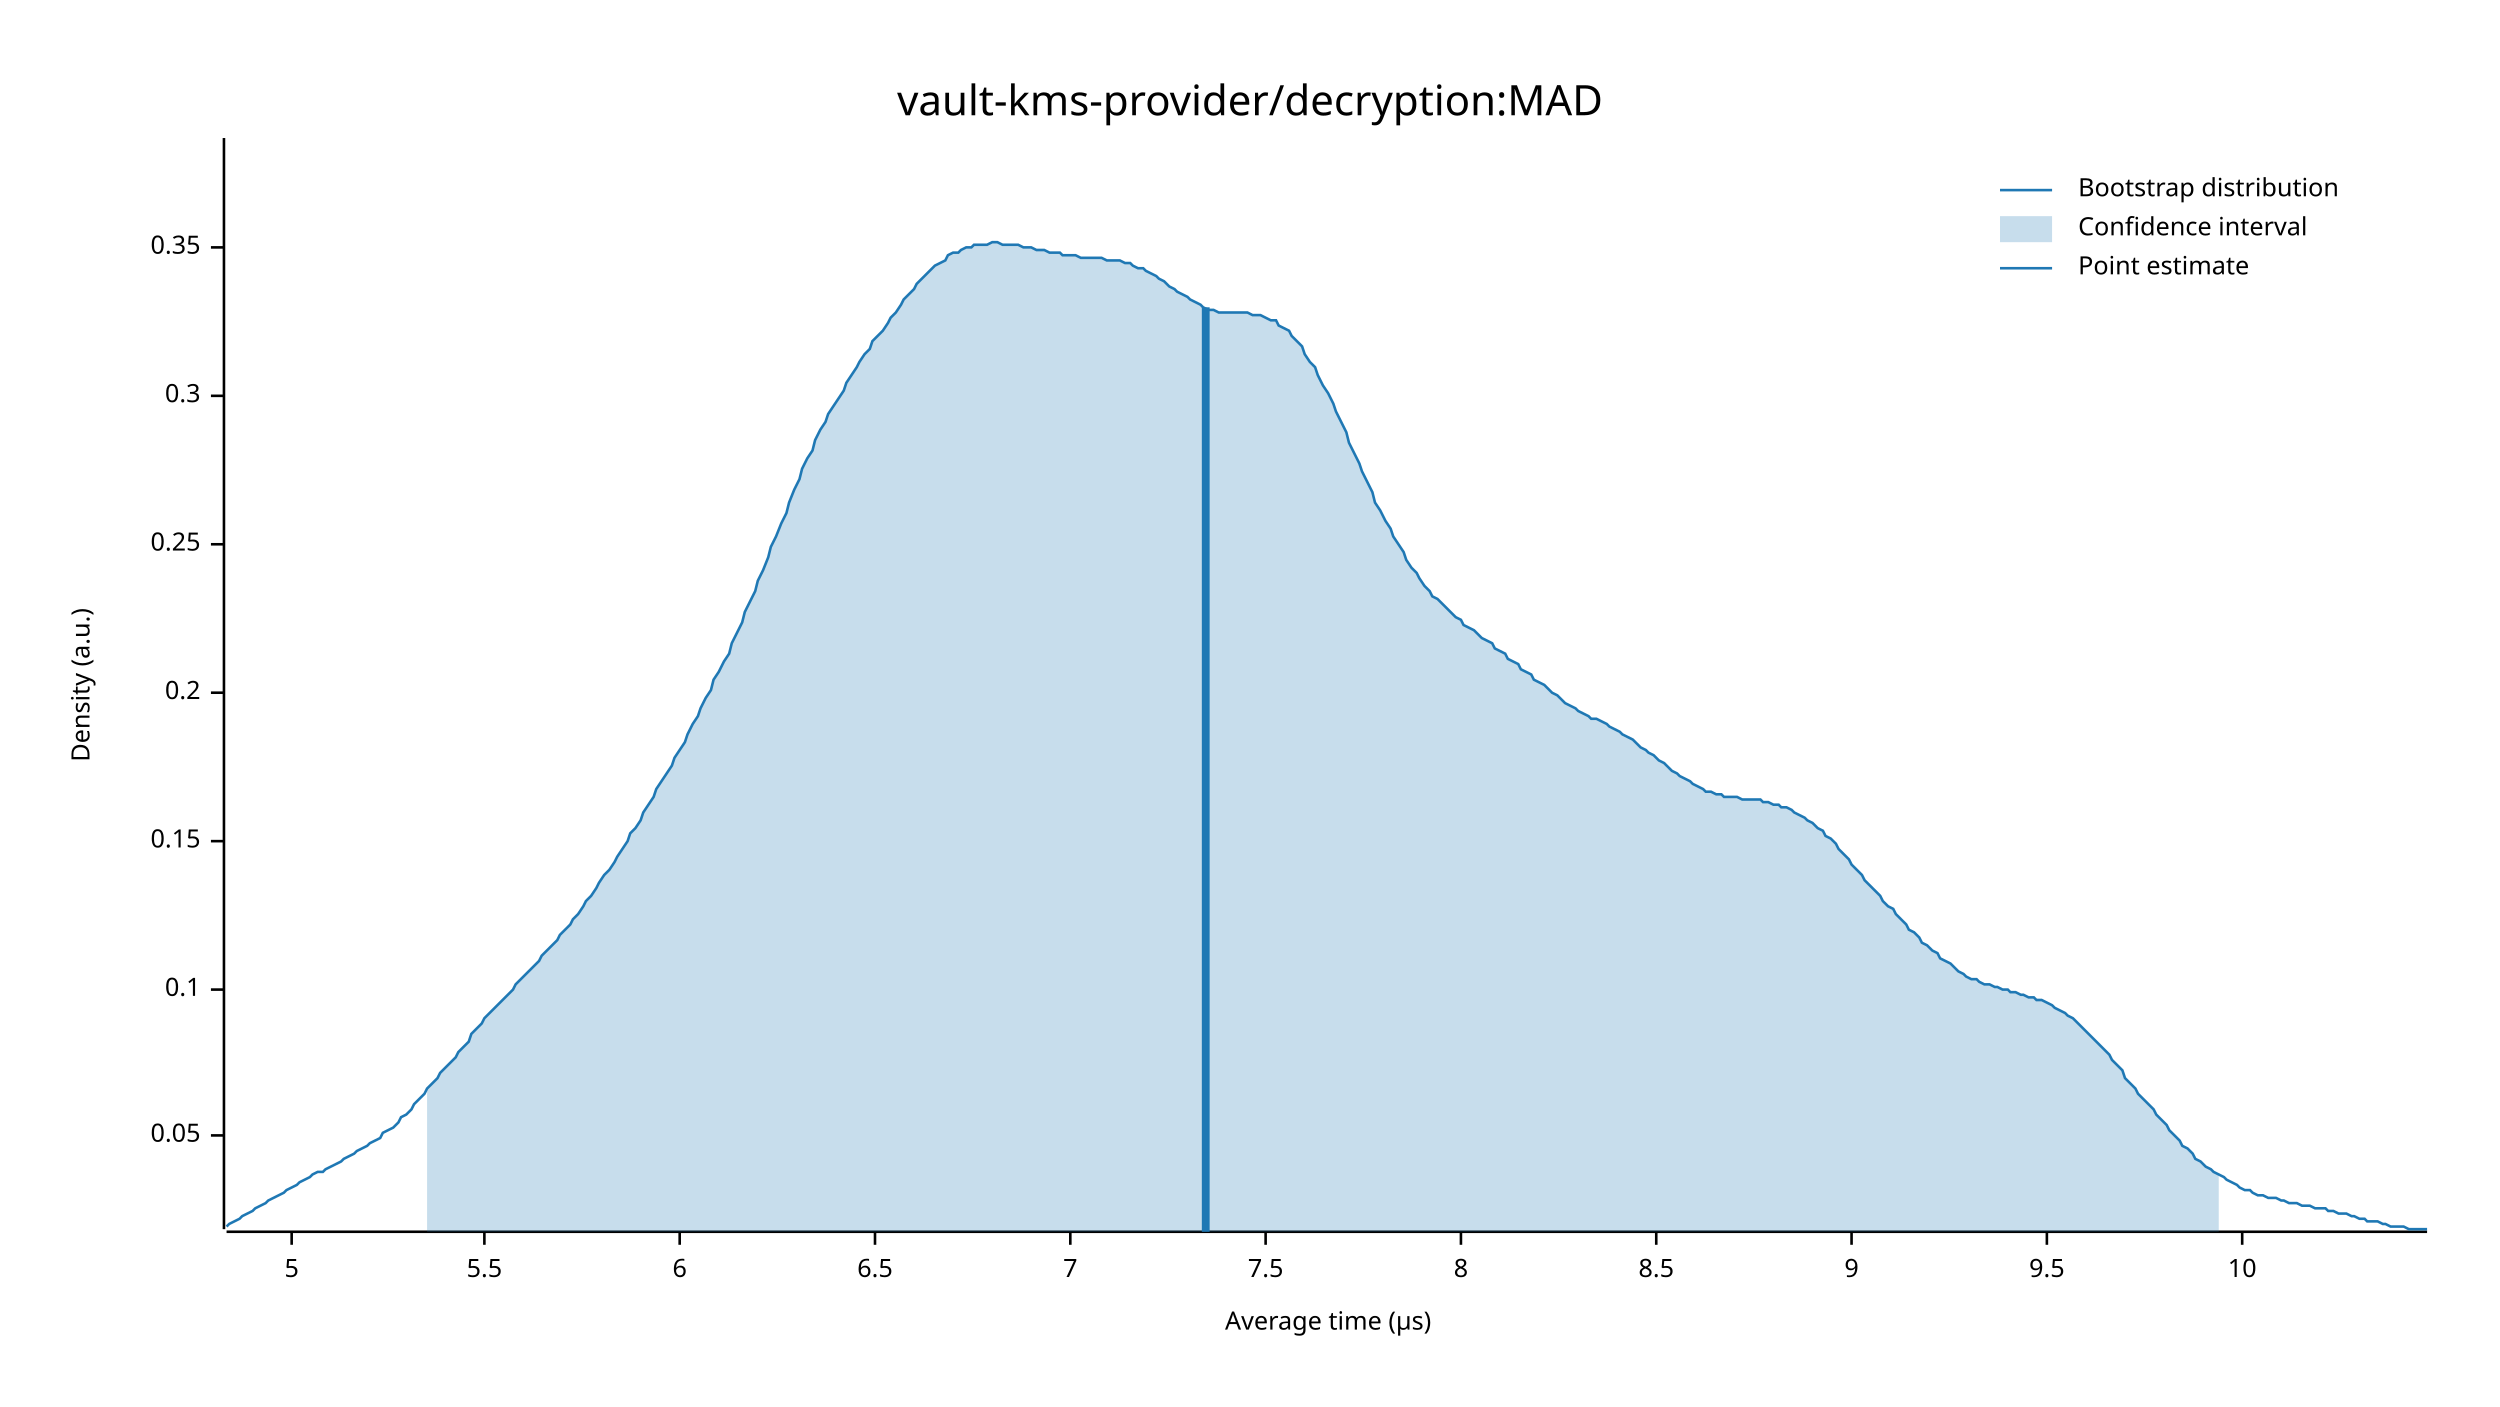
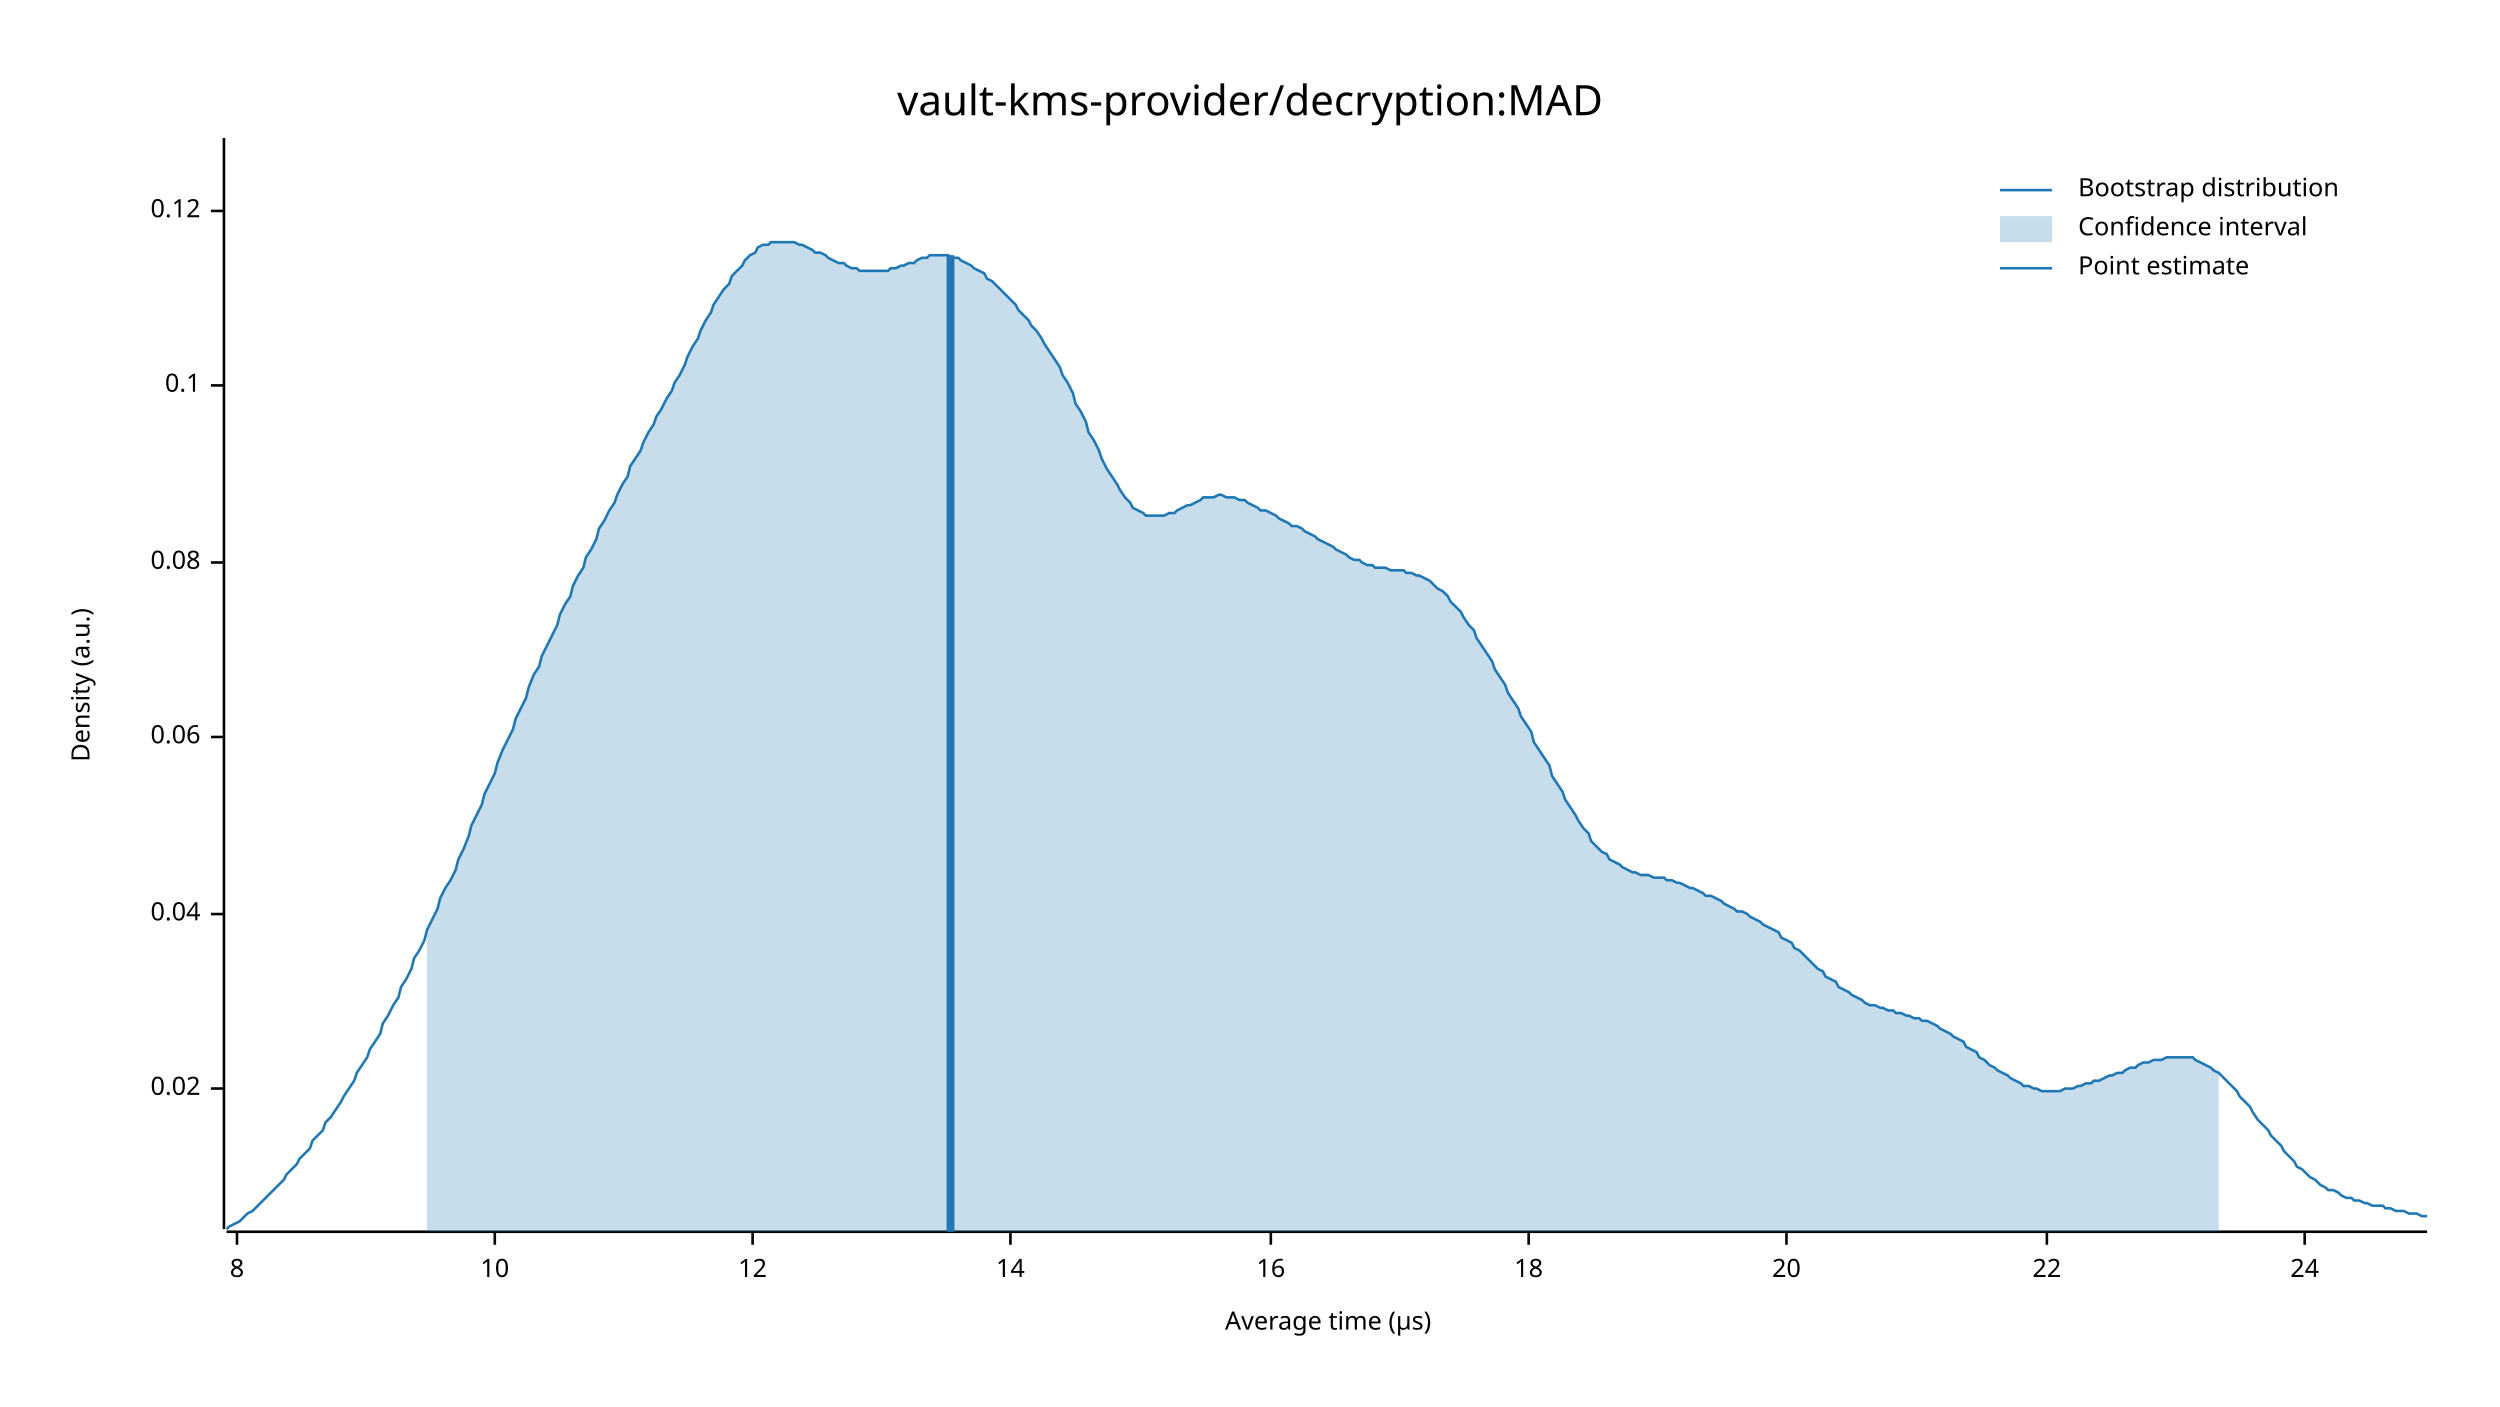
<svg xmlns="http://www.w3.org/2000/svg" width="960" height="540" viewBox="0 0 960 540">
  <text x="480" y="32" dy="0.76em" text-anchor="middle" font-family="sans-serif" font-size="16.129" opacity="1" fill="#000000">
vault-kms-provider/decryption:MAD
</text>
  <text x="27" y="263" dy="0.76em" text-anchor="middle" font-family="sans-serif" font-size="9.677" opacity="1" fill="#000000" transform="rotate(270, 27, 263)">
Density (a.u.)
</text>
  <text x="510" y="513" dy="-0.5ex" text-anchor="middle" font-family="sans-serif" font-size="9.677" opacity="1" fill="#000000">
Average time (µs)
</text>
  <polyline fill="none" opacity="1" stroke="#000000" stroke-width="1" points="86,53 86,472 " />
-   <text x="77" y="436" dy="0.5ex" text-anchor="end" font-family="sans-serif" font-size="9.677" opacity="1" fill="#000000">
- 0.05
+   <text x="77" y="418" dy="0.5ex" text-anchor="end" font-family="sans-serif" font-size="9.677" opacity="1" fill="#000000">
+ 0.02
</text>
-   <polyline fill="none" opacity="1" stroke="#000000" stroke-width="1" points="81,436 86,436 " />
-   <text x="77" y="380" dy="0.5ex" text-anchor="end" font-family="sans-serif" font-size="9.677" opacity="1" fill="#000000">
+   <polyline fill="none" opacity="1" stroke="#000000" stroke-width="1" points="81,418 86,418 " />
+   <text x="77" y="351" dy="0.5ex" text-anchor="end" font-family="sans-serif" font-size="9.677" opacity="1" fill="#000000">
+ 0.04
+ </text>
+   <polyline fill="none" opacity="1" stroke="#000000" stroke-width="1" points="81,351 86,351 " />
+   <text x="77" y="283" dy="0.5ex" text-anchor="end" font-family="sans-serif" font-size="9.677" opacity="1" fill="#000000">
+ 0.06
+ </text>
+   <polyline fill="none" opacity="1" stroke="#000000" stroke-width="1" points="81,283 86,283 " />
+   <text x="77" y="216" dy="0.5ex" text-anchor="end" font-family="sans-serif" font-size="9.677" opacity="1" fill="#000000">
+ 0.08
+ </text>
+   <polyline fill="none" opacity="1" stroke="#000000" stroke-width="1" points="81,216 86,216 " />
+   <text x="77" y="148" dy="0.5ex" text-anchor="end" font-family="sans-serif" font-size="9.677" opacity="1" fill="#000000">
0.1
</text>
-   <polyline fill="none" opacity="1" stroke="#000000" stroke-width="1" points="81,380 86,380 " />
-   <text x="77" y="323" dy="0.5ex" text-anchor="end" font-family="sans-serif" font-size="9.677" opacity="1" fill="#000000">
- 0.15
+   <polyline fill="none" opacity="1" stroke="#000000" stroke-width="1" points="81,148 86,148 " />
+   <text x="77" y="81" dy="0.5ex" text-anchor="end" font-family="sans-serif" font-size="9.677" opacity="1" fill="#000000">
+ 0.12
</text>
-   <polyline fill="none" opacity="1" stroke="#000000" stroke-width="1" points="81,323 86,323 " />
-   <text x="77" y="266" dy="0.5ex" text-anchor="end" font-family="sans-serif" font-size="9.677" opacity="1" fill="#000000">
- 0.2
- </text>
-   <polyline fill="none" opacity="1" stroke="#000000" stroke-width="1" points="81,266 86,266 " />
-   <text x="77" y="209" dy="0.5ex" text-anchor="end" font-family="sans-serif" font-size="9.677" opacity="1" fill="#000000">
- 0.25
- </text>
-   <polyline fill="none" opacity="1" stroke="#000000" stroke-width="1" points="81,209 86,209 " />
-   <text x="77" y="152" dy="0.5ex" text-anchor="end" font-family="sans-serif" font-size="9.677" opacity="1" fill="#000000">
- 0.3
- </text>
-   <polyline fill="none" opacity="1" stroke="#000000" stroke-width="1" points="81,152 86,152 " />
-   <text x="77" y="95" dy="0.5ex" text-anchor="end" font-family="sans-serif" font-size="9.677" opacity="1" fill="#000000">
- 0.35
- </text>
-   <polyline fill="none" opacity="1" stroke="#000000" stroke-width="1" points="81,95 86,95 " />
+   <polyline fill="none" opacity="1" stroke="#000000" stroke-width="1" points="81,81 86,81 " />
  <polyline fill="none" opacity="1" stroke="#000000" stroke-width="1" points="87,473 932,473 " />
-   <text x="112" y="483" dy="0.76em" text-anchor="middle" font-family="sans-serif" font-size="9.677" opacity="1" fill="#000000">
- 5
- </text>
-   <polyline fill="none" opacity="1" stroke="#000000" stroke-width="1" points="112,473 112,478 " />
-   <text x="186" y="483" dy="0.76em" text-anchor="middle" font-family="sans-serif" font-size="9.677" opacity="1" fill="#000000">
- 5.5
- </text>
-   <polyline fill="none" opacity="1" stroke="#000000" stroke-width="1" points="186,473 186,478 " />
-   <text x="261" y="483" dy="0.76em" text-anchor="middle" font-family="sans-serif" font-size="9.677" opacity="1" fill="#000000">
- 6
- </text>
-   <polyline fill="none" opacity="1" stroke="#000000" stroke-width="1" points="261,473 261,478 " />
-   <text x="336" y="483" dy="0.76em" text-anchor="middle" font-family="sans-serif" font-size="9.677" opacity="1" fill="#000000">
- 6.5
- </text>
-   <polyline fill="none" opacity="1" stroke="#000000" stroke-width="1" points="336,473 336,478 " />
-   <text x="411" y="483" dy="0.76em" text-anchor="middle" font-family="sans-serif" font-size="9.677" opacity="1" fill="#000000">
- 7
- </text>
-   <polyline fill="none" opacity="1" stroke="#000000" stroke-width="1" points="411,473 411,478 " />
-   <text x="486" y="483" dy="0.76em" text-anchor="middle" font-family="sans-serif" font-size="9.677" opacity="1" fill="#000000">
- 7.5
- </text>
-   <polyline fill="none" opacity="1" stroke="#000000" stroke-width="1" points="486,473 486,478 " />
-   <text x="561" y="483" dy="0.76em" text-anchor="middle" font-family="sans-serif" font-size="9.677" opacity="1" fill="#000000">
+   <text x="91" y="483" dy="0.76em" text-anchor="middle" font-family="sans-serif" font-size="9.677" opacity="1" fill="#000000">
8
</text>
-   <polyline fill="none" opacity="1" stroke="#000000" stroke-width="1" points="561,473 561,478 " />
-   <text x="636" y="483" dy="0.76em" text-anchor="middle" font-family="sans-serif" font-size="9.677" opacity="1" fill="#000000">
- 8.5
+   <polyline fill="none" opacity="1" stroke="#000000" stroke-width="1" points="91,473 91,478 " />
+   <text x="190" y="483" dy="0.76em" text-anchor="middle" font-family="sans-serif" font-size="9.677" opacity="1" fill="#000000">
+ 10
</text>
-   <polyline fill="none" opacity="1" stroke="#000000" stroke-width="1" points="636,473 636,478 " />
-   <text x="711" y="483" dy="0.76em" text-anchor="middle" font-family="sans-serif" font-size="9.677" opacity="1" fill="#000000">
- 9
+   <polyline fill="none" opacity="1" stroke="#000000" stroke-width="1" points="190,473 190,478 " />
+   <text x="289" y="483" dy="0.76em" text-anchor="middle" font-family="sans-serif" font-size="9.677" opacity="1" fill="#000000">
+ 12
</text>
-   <polyline fill="none" opacity="1" stroke="#000000" stroke-width="1" points="711,473 711,478 " />
+   <polyline fill="none" opacity="1" stroke="#000000" stroke-width="1" points="289,473 289,478 " />
+   <text x="388" y="483" dy="0.76em" text-anchor="middle" font-family="sans-serif" font-size="9.677" opacity="1" fill="#000000">
+ 14
+ </text>
+   <polyline fill="none" opacity="1" stroke="#000000" stroke-width="1" points="388,473 388,478 " />
+   <text x="488" y="483" dy="0.76em" text-anchor="middle" font-family="sans-serif" font-size="9.677" opacity="1" fill="#000000">
+ 16
+ </text>
+   <polyline fill="none" opacity="1" stroke="#000000" stroke-width="1" points="488,473 488,478 " />
+   <text x="587" y="483" dy="0.76em" text-anchor="middle" font-family="sans-serif" font-size="9.677" opacity="1" fill="#000000">
+ 18
+ </text>
+   <polyline fill="none" opacity="1" stroke="#000000" stroke-width="1" points="587,473 587,478 " />
+   <text x="686" y="483" dy="0.76em" text-anchor="middle" font-family="sans-serif" font-size="9.677" opacity="1" fill="#000000">
+ 20
+ </text>
+   <polyline fill="none" opacity="1" stroke="#000000" stroke-width="1" points="686,473 686,478 " />
  <text x="786" y="483" dy="0.76em" text-anchor="middle" font-family="sans-serif" font-size="9.677" opacity="1" fill="#000000">
- 9.5
+ 22
</text>
  <polyline fill="none" opacity="1" stroke="#000000" stroke-width="1" points="786,473 786,478 " />
-   <text x="861" y="483" dy="0.76em" text-anchor="middle" font-family="sans-serif" font-size="9.677" opacity="1" fill="#000000">
- 10
+   <text x="885" y="483" dy="0.76em" text-anchor="middle" font-family="sans-serif" font-size="9.677" opacity="1" fill="#000000">
+ 24
</text>
-   <polyline fill="none" opacity="1" stroke="#000000" stroke-width="1" points="861,473 861,478 " />
-   <polyline fill="none" opacity="1" stroke="#1F78B4" stroke-width="1" points="87,471 88,470 90,469 92,468 93,467 95,466 97,465 98,464 100,463 102,462 103,461 105,460 107,459 109,458 110,457 112,456 114,455 115,454 117,453 119,452 120,451 122,450 124,450 125,449 127,448 129,447 131,446 132,445 134,444 136,443 137,442 139,441 141,440 142,439 144,438 146,437 147,435 149,434 151,433 153,431 154,429 156,428 158,426 159,424 161,422 163,420 164,418 166,416 168,414 169,412 171,410 173,408 175,406 176,404 178,402 180,400 181,397 183,395 185,393 186,391 188,389 190,387 191,386 193,384 195,382 197,380 198,378 200,376 202,374 203,373 205,371 207,369 208,367 210,365 212,363 214,361 215,359 217,357 219,355 220,353 222,351 224,348 225,346 227,344 229,341 230,339 232,336 234,334 236,331 237,329 239,326 241,323 242,320 244,318 246,315 247,312 249,309 251,306 252,303 254,300 256,297 258,294 259,291 261,288 263,285 264,282 266,278 268,275 269,272 271,268 273,265 274,261 276,258 278,254 280,251 281,247 283,243 285,239 286,235 288,231 290,227 291,223 293,219 295,214 296,210 298,206 300,201 302,197 303,193 305,188 307,184 308,180 310,176 312,173 313,169 315,165 317,162 318,159 320,156 322,153 324,150 325,147 327,144 329,141 330,139 332,136 334,134 335,131 337,129 339,127 341,124 342,122 344,120 346,117 347,115 349,113 351,111 352,109 354,107 356,105 357,104 359,102 361,101 363,100 364,98 366,97 368,97 369,96 371,95 373,95 374,94 376,94 378,94 379,94 381,93 383,93 385,94 386,94 388,94 390,94 391,94 393,95 395,95 396,95 398,96 400,96 401,96 403,97 405,97 407,97 408,98 410,98 412,98 413,98 415,99 417,99 418,99 420,99 422,99 423,99 425,100 427,100 429,100 430,100 432,101 434,101 435,102 437,103 439,103 440,104 442,105 444,106 445,107 447,108 449,110 451,111 452,112 454,113 456,114 457,115 459,116 461,117 462,118 464,119 466,119 468,120 469,120 471,120 473,120 474,120 476,120 478,120 479,120 481,121 483,121 484,121 486,122 488,123 490,123 491,125 493,126 495,127 496,129 498,131 500,133 501,136 503,139 505,141 506,144 508,148 510,151 512,155 513,158 515,162 517,166 518,170 520,174 522,178 523,181 525,185 527,189 528,193 530,196 532,200 534,203 535,206 537,209 539,212 540,215 542,218 544,220 545,222 547,225 549,227 550,229 552,230 554,232 556,234 557,235 559,237 561,238 562,240 564,241 566,242 567,243 569,245 571,246 573,247 574,249 576,250 578,251 579,253 581,254 583,255 584,257 586,258 588,259 589,261 591,262 593,263 595,265 596,266 598,267 600,269 601,270 603,271 605,272 606,273 608,274 610,275 611,276 613,276 615,277 617,278 618,279 620,280 622,281 623,282 625,283 627,284 628,285 630,287 632,288 633,289 635,290 637,292 639,293 640,294 642,296 644,297 645,298 647,299 649,300 650,301 652,302 654,303 655,304 657,304 659,305 661,305 662,306 664,306 666,306 667,306 669,307 671,307 672,307 674,307 676,307 677,308 679,308 681,309 683,309 684,310 686,310 688,311 689,312 691,313 693,314 694,315 696,316 698,318 700,319 701,321 703,322 705,324 706,326 708,328 710,330 711,332 713,334 715,336 716,338 718,340 720,342 722,344 723,346 725,348 727,349 728,351 730,353 732,355 733,357 735,358 737,360 738,362 740,363 742,365 744,366 745,368 747,369 749,370 750,371 752,373 754,374 755,375 757,376 759,376 760,377 762,378 764,378 766,379 767,379 769,380 771,380 772,381 774,381 776,382 777,382 779,383 781,383 782,384 784,384 786,385 788,386 789,387 791,388 793,389 794,390 796,391 798,393 799,394 801,396 803,398 804,399 806,401 808,403 810,405 811,407 813,409 815,411 816,414 818,416 820,418 821,420 823,422 825,424 827,426 828,428 830,430 832,432 833,434 835,436 837,438 838,440 840,441 842,443 843,445 845,446 847,448 849,449 850,450 852,451 854,452 855,453 857,454 859,455 860,456 862,457 864,457 865,458 867,459 869,459 871,460 872,460 874,460 876,461 877,461 879,462 881,462 882,462 884,463 886,463 887,463 889,464 891,464 893,464 894,465 896,465 898,466 899,466 901,466 903,467 904,467 906,468 908,468 909,469 911,469 913,469 915,470 916,470 918,471 920,471 921,471 923,471 925,472 926,472 928,472 930,472 932,472 " />
-   <polygon opacity="0.25" fill="#1F78B4" points="164,418 166,416 168,414 169,412 171,410 173,408 175,406 176,404 178,402 180,400 181,397 183,395 185,393 186,391 188,389 190,387 191,386 193,384 195,382 197,380 198,378 200,376 202,374 203,373 205,371 207,369 208,367 210,365 212,363 214,361 215,359 217,357 219,355 220,353 222,351 224,348 225,346 227,344 229,341 230,339 232,336 234,334 236,331 237,329 239,326 241,323 242,320 244,318 246,315 247,312 249,309 251,306 252,303 254,300 256,297 258,294 259,291 261,288 263,285 264,282 266,278 268,275 269,272 271,268 273,265 274,261 276,258 278,254 280,251 281,247 283,243 285,239 286,235 288,231 290,227 291,223 293,219 295,214 296,210 298,206 300,201 302,197 303,193 305,188 307,184 308,180 310,176 312,173 313,169 315,165 317,162 318,159 320,156 322,153 324,150 325,147 327,144 329,141 330,139 332,136 334,134 335,131 337,129 339,127 341,124 342,122 344,120 346,117 347,115 349,113 351,111 352,109 354,107 356,105 357,104 359,102 361,101 363,100 364,98 366,97 368,97 369,96 371,95 373,95 374,94 376,94 378,94 379,94 381,93 383,93 385,94 386,94 388,94 390,94 391,94 393,95 395,95 396,95 398,96 400,96 401,96 403,97 405,97 407,97 408,98 410,98 412,98 413,98 415,99 417,99 418,99 420,99 422,99 423,99 425,100 427,100 429,100 430,100 432,101 434,101 435,102 437,103 439,103 440,104 442,105 444,106 445,107 447,108 449,110 451,111 452,112 454,113 456,114 457,115 459,116 461,117 462,118 464,119 466,119 468,120 469,120 471,120 473,120 474,120 476,120 478,120 479,120 481,121 483,121 484,121 486,122 488,123 490,123 491,125 493,126 495,127 496,129 498,131 500,133 501,136 503,139 505,141 506,144 508,148 510,151 512,155 513,158 515,162 517,166 518,170 520,174 522,178 523,181 525,185 527,189 528,193 530,196 532,200 534,203 535,206 537,209 539,212 540,215 542,218 544,220 545,222 547,225 549,227 550,229 552,230 554,232 556,234 557,235 559,237 561,238 562,240 564,241 566,242 567,243 569,245 571,246 573,247 574,249 576,250 578,251 579,253 581,254 583,255 584,257 586,258 588,259 589,261 591,262 593,263 595,265 596,266 598,267 600,269 601,270 603,271 605,272 606,273 608,274 610,275 611,276 613,276 615,277 617,278 618,279 620,280 622,281 623,282 625,283 627,284 628,285 630,287 632,288 633,289 635,290 637,292 639,293 640,294 642,296 644,297 645,298 647,299 649,300 650,301 652,302 654,303 655,304 657,304 659,305 661,305 662,306 664,306 666,306 667,306 669,307 671,307 672,307 674,307 676,307 677,308 679,308 681,309 683,309 684,310 686,310 688,311 689,312 691,313 693,314 694,315 696,316 698,318 700,319 701,321 703,322 705,324 706,326 708,328 710,330 711,332 713,334 715,336 716,338 718,340 720,342 722,344 723,346 725,348 727,349 728,351 730,353 732,355 733,357 735,358 737,360 738,362 740,363 742,365 744,366 745,368 747,369 749,370 750,371 752,373 754,374 755,375 757,376 759,376 760,377 762,378 764,378 766,379 767,379 769,380 771,380 772,381 774,381 776,382 777,382 779,383 781,383 782,384 784,384 786,385 788,386 789,387 791,388 793,389 794,390 796,391 798,393 799,394 801,396 803,398 804,399 806,401 808,403 810,405 811,407 813,409 815,411 816,414 818,416 820,418 821,420 823,422 825,424 827,426 828,428 830,430 832,432 833,434 835,436 837,438 838,440 840,441 842,443 843,445 845,446 847,448 849,449 850,450 852,451 852,473 164,473 " />
-   <polyline fill="none" opacity="1" stroke="#1F78B4" stroke-width="3" points="463,473 463,118 " />
+   <polyline fill="none" opacity="1" stroke="#000000" stroke-width="1" points="885,473 885,478 " />
+   <polyline fill="none" opacity="1" stroke="#1F78B4" stroke-width="1" points="87,472 88,471 90,470 92,469 93,468 95,466 97,465 98,464 100,462 102,460 103,459 105,457 107,455 109,453 110,451 112,449 114,447 115,445 117,443 119,441 120,438 122,436 124,434 125,431 127,429 129,426 131,423 132,421 134,418 136,415 137,412 139,409 141,406 142,403 144,400 146,397 147,393 149,390 151,386 153,383 154,379 156,376 158,372 159,368 161,365 163,361 164,357 166,353 168,349 169,345 171,341 173,338 175,334 176,330 178,326 180,321 181,317 183,313 185,309 186,305 188,301 190,297 191,293 193,288 195,284 197,280 198,276 200,272 202,268 203,264 205,259 207,256 208,252 210,248 212,244 214,240 215,236 217,232 219,229 220,225 222,221 224,218 225,214 227,211 229,207 230,203 232,200 234,196 236,193 237,190 239,186 241,183 242,179 244,176 246,173 247,170 249,166 251,163 252,160 254,157 256,153 258,150 259,147 261,144 263,140 264,137 266,133 268,130 269,127 271,123 273,120 274,117 276,114 278,111 280,109 281,106 283,104 285,102 286,100 288,98 290,97 291,95 293,94 295,94 296,93 298,93 300,93 302,93 303,93 305,93 307,94 308,94 310,95 312,96 313,97 315,97 317,98 318,99 320,100 322,101 324,101 325,102 327,103 329,103 330,104 332,104 334,104 335,104 337,104 339,104 341,104 342,103 344,103 346,102 347,102 349,101 351,101 352,100 354,99 356,99 357,98 359,98 361,98 363,98 364,98 366,99 368,99 369,100 371,101 373,102 374,103 376,104 378,105 379,107 381,108 383,110 385,112 386,113 388,115 390,117 391,119 393,121 395,123 396,125 398,127 400,130 401,132 403,135 405,138 407,141 408,144 410,147 412,151 413,155 415,158 417,162 418,166 420,169 422,173 423,176 425,180 427,183 429,186 430,188 432,191 434,193 435,195 437,196 439,197 440,198 442,198 444,198 445,198 447,198 449,197 451,197 452,196 454,195 456,194 457,194 459,193 461,192 462,191 464,191 466,191 468,190 469,190 471,191 473,191 474,191 476,192 478,192 479,193 481,194 483,195 484,196 486,196 488,197 490,198 491,199 493,200 495,201 496,202 498,202 500,203 501,204 503,205 505,206 506,207 508,208 510,209 512,210 513,211 515,212 517,213 518,214 520,215 522,215 523,216 525,217 527,217 528,218 530,218 532,218 534,219 535,219 537,219 539,219 540,220 542,220 544,221 545,221 547,222 549,223 550,224 552,226 554,227 556,229 557,231 559,233 561,235 562,237 564,240 566,242 567,245 569,248 571,251 573,254 574,257 576,260 578,263 579,266 581,269 583,272 584,275 586,278 588,281 589,285 591,288 593,291 595,294 596,298 598,301 600,304 601,307 603,310 605,313 606,315 608,318 610,320 611,323 613,325 615,327 617,328 618,330 620,331 622,332 623,333 625,334 627,335 628,335 630,336 632,336 633,336 635,337 637,337 639,337 640,338 642,338 644,339 645,339 647,340 649,341 650,341 652,342 654,343 655,344 657,344 659,345 661,346 662,347 664,348 666,349 667,350 669,350 671,351 672,352 674,353 676,354 677,355 679,356 681,357 683,358 684,360 686,361 688,362 689,364 691,365 693,367 694,368 696,370 698,372 700,373 701,375 703,376 705,377 706,379 708,380 710,381 711,382 713,383 715,384 716,385 718,386 720,386 722,387 723,387 725,388 727,388 728,389 730,389 732,390 733,390 735,391 737,391 738,392 740,392 742,393 744,394 745,395 747,396 749,397 750,398 752,399 754,400 755,402 757,403 759,404 760,406 762,407 764,409 766,410 767,411 769,412 771,413 772,414 774,415 776,416 777,417 779,417 781,418 782,418 784,419 786,419 788,419 789,419 791,419 793,418 794,418 796,418 798,417 799,417 801,416 803,416 804,415 806,415 808,414 810,413 811,413 813,412 815,412 816,411 818,410 820,410 821,409 823,408 825,408 827,407 828,407 830,407 832,406 833,406 835,406 837,406 838,406 840,406 842,406 843,407 845,408 847,409 849,410 850,411 852,412 854,414 855,415 857,417 859,419 860,421 862,423 864,425 865,427 867,430 869,432 871,434 872,436 874,438 876,440 877,442 879,444 881,446 882,448 884,449 886,451 887,452 889,453 891,455 893,456 894,457 896,457 898,458 899,459 901,460 903,460 904,461 906,461 908,462 909,462 911,463 913,463 915,463 916,464 918,464 920,465 921,465 923,465 925,466 926,466 928,466 930,467 932,467 " />
+   <polygon opacity="0.25" fill="#1F78B4" points="164,357 166,353 168,349 169,345 171,341 173,338 175,334 176,330 178,326 180,321 181,317 183,313 185,309 186,305 188,301 190,297 191,293 193,288 195,284 197,280 198,276 200,272 202,268 203,264 205,259 207,256 208,252 210,248 212,244 214,240 215,236 217,232 219,229 220,225 222,221 224,218 225,214 227,211 229,207 230,203 232,200 234,196 236,193 237,190 239,186 241,183 242,179 244,176 246,173 247,170 249,166 251,163 252,160 254,157 256,153 258,150 259,147 261,144 263,140 264,137 266,133 268,130 269,127 271,123 273,120 274,117 276,114 278,111 280,109 281,106 283,104 285,102 286,100 288,98 290,97 291,95 293,94 295,94 296,93 298,93 300,93 302,93 303,93 305,93 307,94 308,94 310,95 312,96 313,97 315,97 317,98 318,99 320,100 322,101 324,101 325,102 327,103 329,103 330,104 332,104 334,104 335,104 337,104 339,104 341,104 342,103 344,103 346,102 347,102 349,101 351,101 352,100 354,99 356,99 357,98 359,98 361,98 363,98 364,98 366,99 368,99 369,100 371,101 373,102 374,103 376,104 378,105 379,107 381,108 383,110 385,112 386,113 388,115 390,117 391,119 393,121 395,123 396,125 398,127 400,130 401,132 403,135 405,138 407,141 408,144 410,147 412,151 413,155 415,158 417,162 418,166 420,169 422,173 423,176 425,180 427,183 429,186 430,188 432,191 434,193 435,195 437,196 439,197 440,198 442,198 444,198 445,198 447,198 449,197 451,197 452,196 454,195 456,194 457,194 459,193 461,192 462,191 464,191 466,191 468,190 469,190 471,191 473,191 474,191 476,192 478,192 479,193 481,194 483,195 484,196 486,196 488,197 490,198 491,199 493,200 495,201 496,202 498,202 500,203 501,204 503,205 505,206 506,207 508,208 510,209 512,210 513,211 515,212 517,213 518,214 520,215 522,215 523,216 525,217 527,217 528,218 530,218 532,218 534,219 535,219 537,219 539,219 540,220 542,220 544,221 545,221 547,222 549,223 550,224 552,226 554,227 556,229 557,231 559,233 561,235 562,237 564,240 566,242 567,245 569,248 571,251 573,254 574,257 576,260 578,263 579,266 581,269 583,272 584,275 586,278 588,281 589,285 591,288 593,291 595,294 596,298 598,301 600,304 601,307 603,310 605,313 606,315 608,318 610,320 611,323 613,325 615,327 617,328 618,330 620,331 622,332 623,333 625,334 627,335 628,335 630,336 632,336 633,336 635,337 637,337 639,337 640,338 642,338 644,339 645,339 647,340 649,341 650,341 652,342 654,343 655,344 657,344 659,345 661,346 662,347 664,348 666,349 667,350 669,350 671,351 672,352 674,353 676,354 677,355 679,356 681,357 683,358 684,360 686,361 688,362 689,364 691,365 693,367 694,368 696,370 698,372 700,373 701,375 703,376 705,377 706,379 708,380 710,381 711,382 713,383 715,384 716,385 718,386 720,386 722,387 723,387 725,388 727,388 728,389 730,389 732,390 733,390 735,391 737,391 738,392 740,392 742,393 744,394 745,395 747,396 749,397 750,398 752,399 754,400 755,402 757,403 759,404 760,406 762,407 764,409 766,410 767,411 769,412 771,413 772,414 774,415 776,416 777,417 779,417 781,418 782,418 784,419 786,419 788,419 789,419 791,419 793,418 794,418 796,418 798,417 799,417 801,416 803,416 804,415 806,415 808,414 810,413 811,413 813,412 815,412 816,411 818,410 820,410 821,409 823,408 825,408 827,407 828,407 830,407 832,406 833,406 835,406 837,406 838,406 840,406 842,406 843,407 845,408 847,409 849,410 850,411 852,412 852,473 164,473 " />
+   <polyline fill="none" opacity="1" stroke="#1F78B4" stroke-width="3" points="365,473 365,98 " />
  <text x="798" y="68" dy="0.76em" text-anchor="start" font-family="sans-serif" font-size="9.677" opacity="1" fill="#000000">
Bootstrap distribution
</text>
  <text x="798" y="83" dy="0.76em" text-anchor="start" font-family="sans-serif" font-size="9.677" opacity="1" fill="#000000">
Confidence interval
</text>
  <text x="798" y="98" dy="0.76em" text-anchor="start" font-family="sans-serif" font-size="9.677" opacity="1" fill="#000000">
Point estimate
</text>
  <polyline fill="none" opacity="1" stroke="#1F78B4" stroke-width="1" points="768,73 788,73 " />
  <rect x="768" y="83" width="20" height="10" opacity="0.25" fill="#1F78B4" stroke="none" />
  <polyline fill="none" opacity="1" stroke="#1F78B4" stroke-width="1" points="768,103 788,103 " />
</svg>
